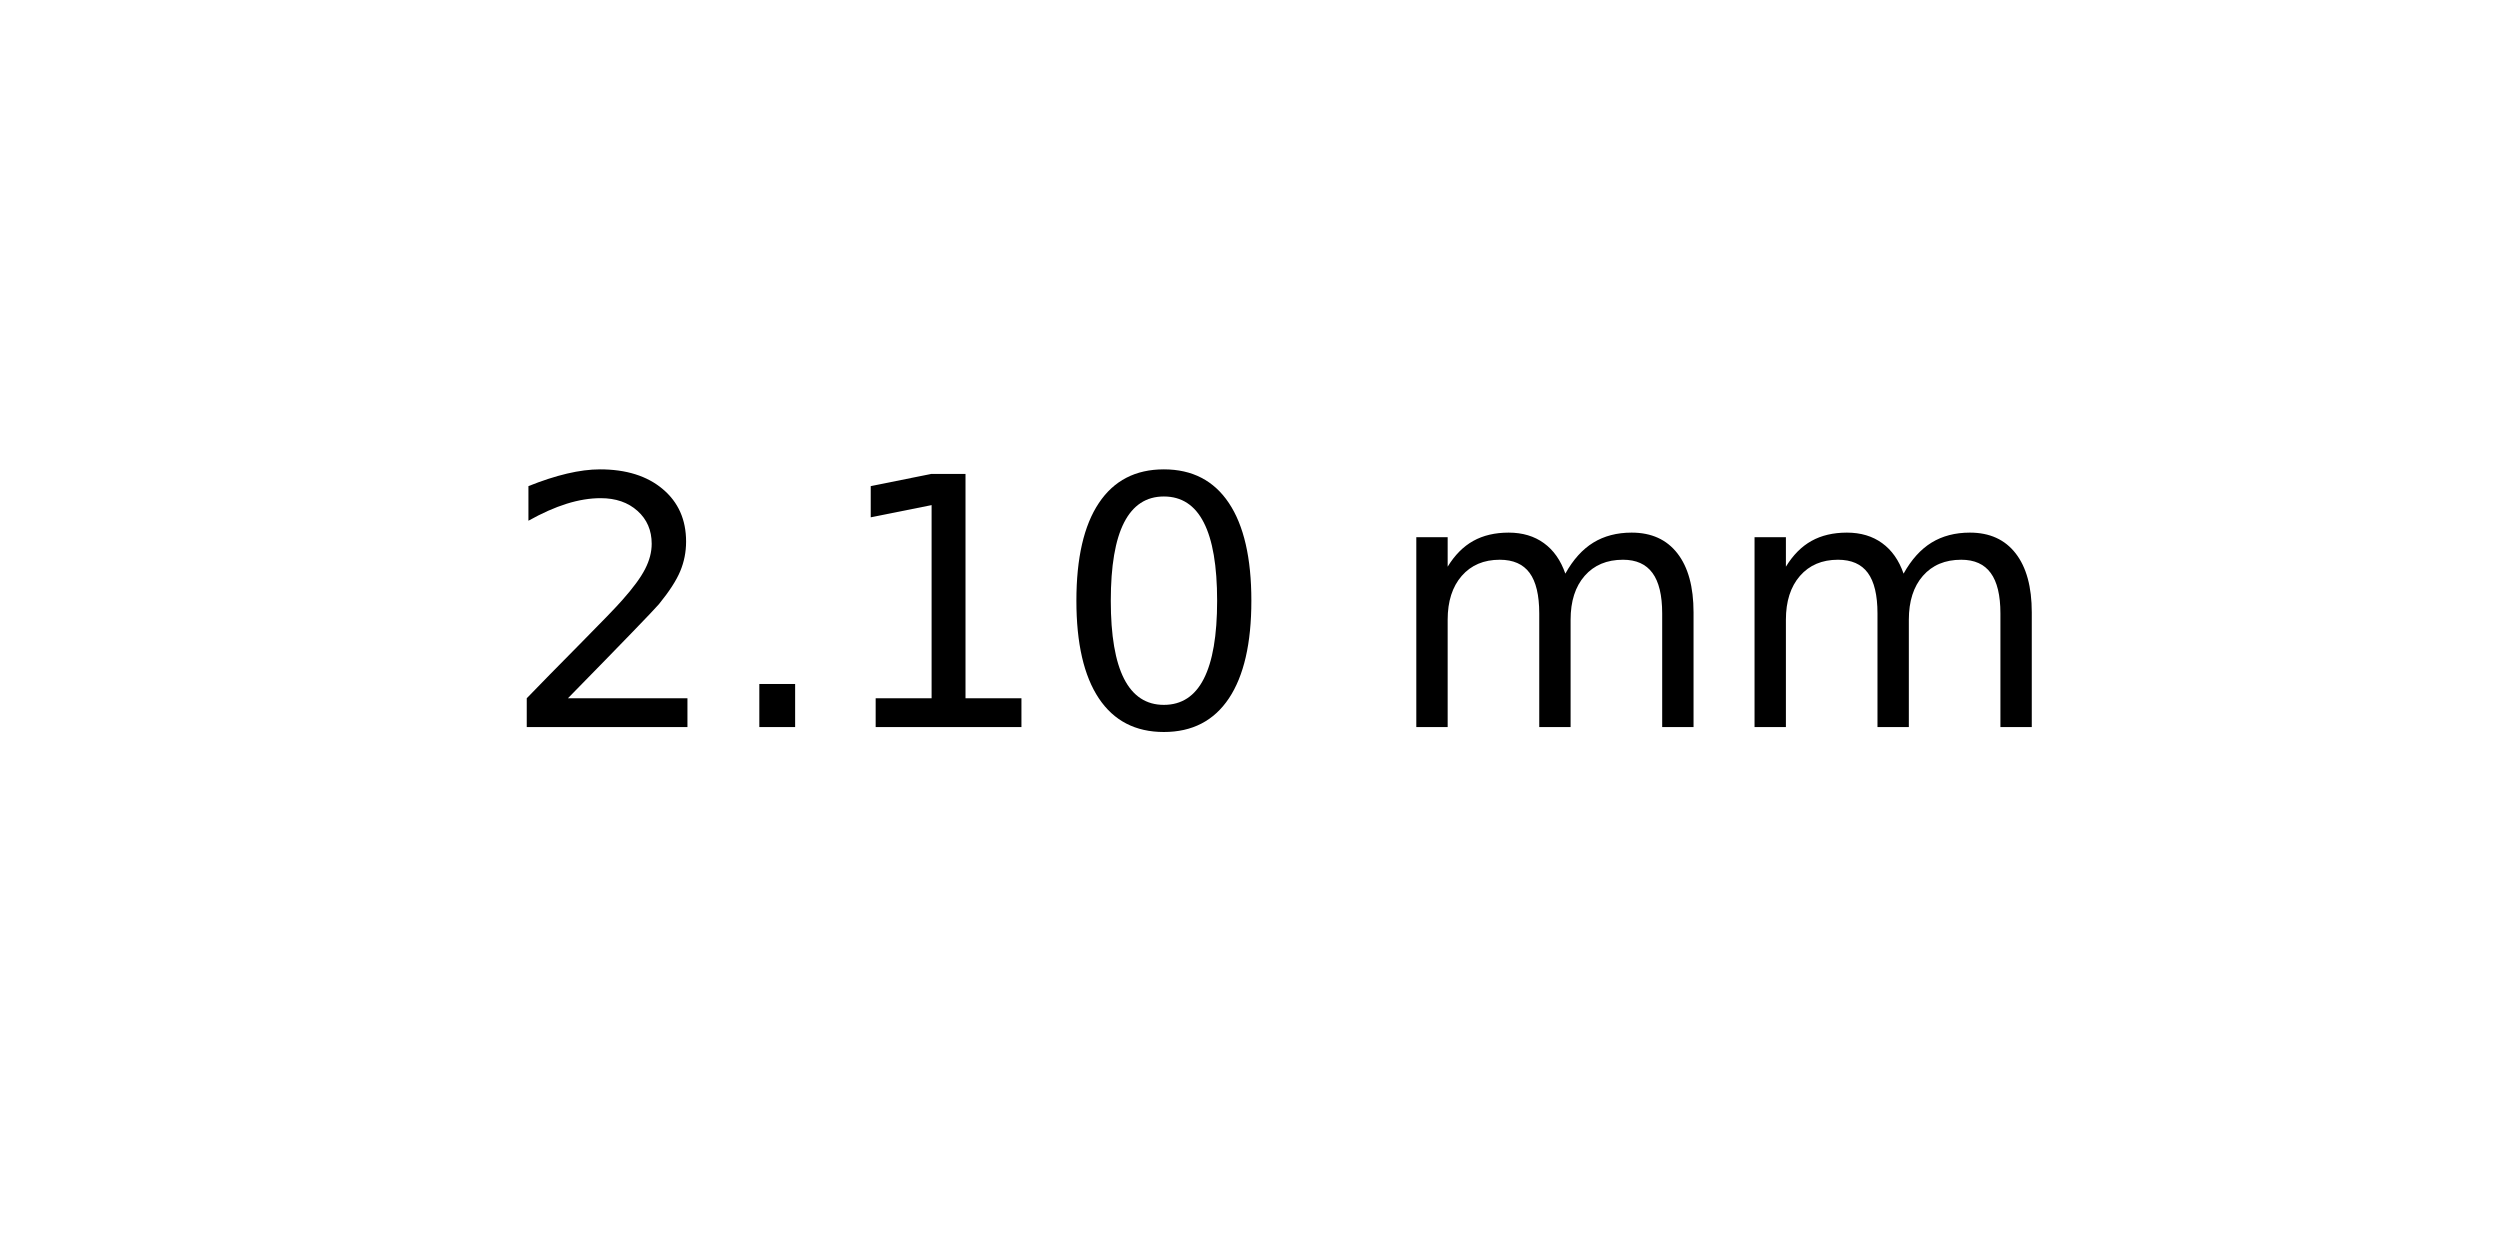
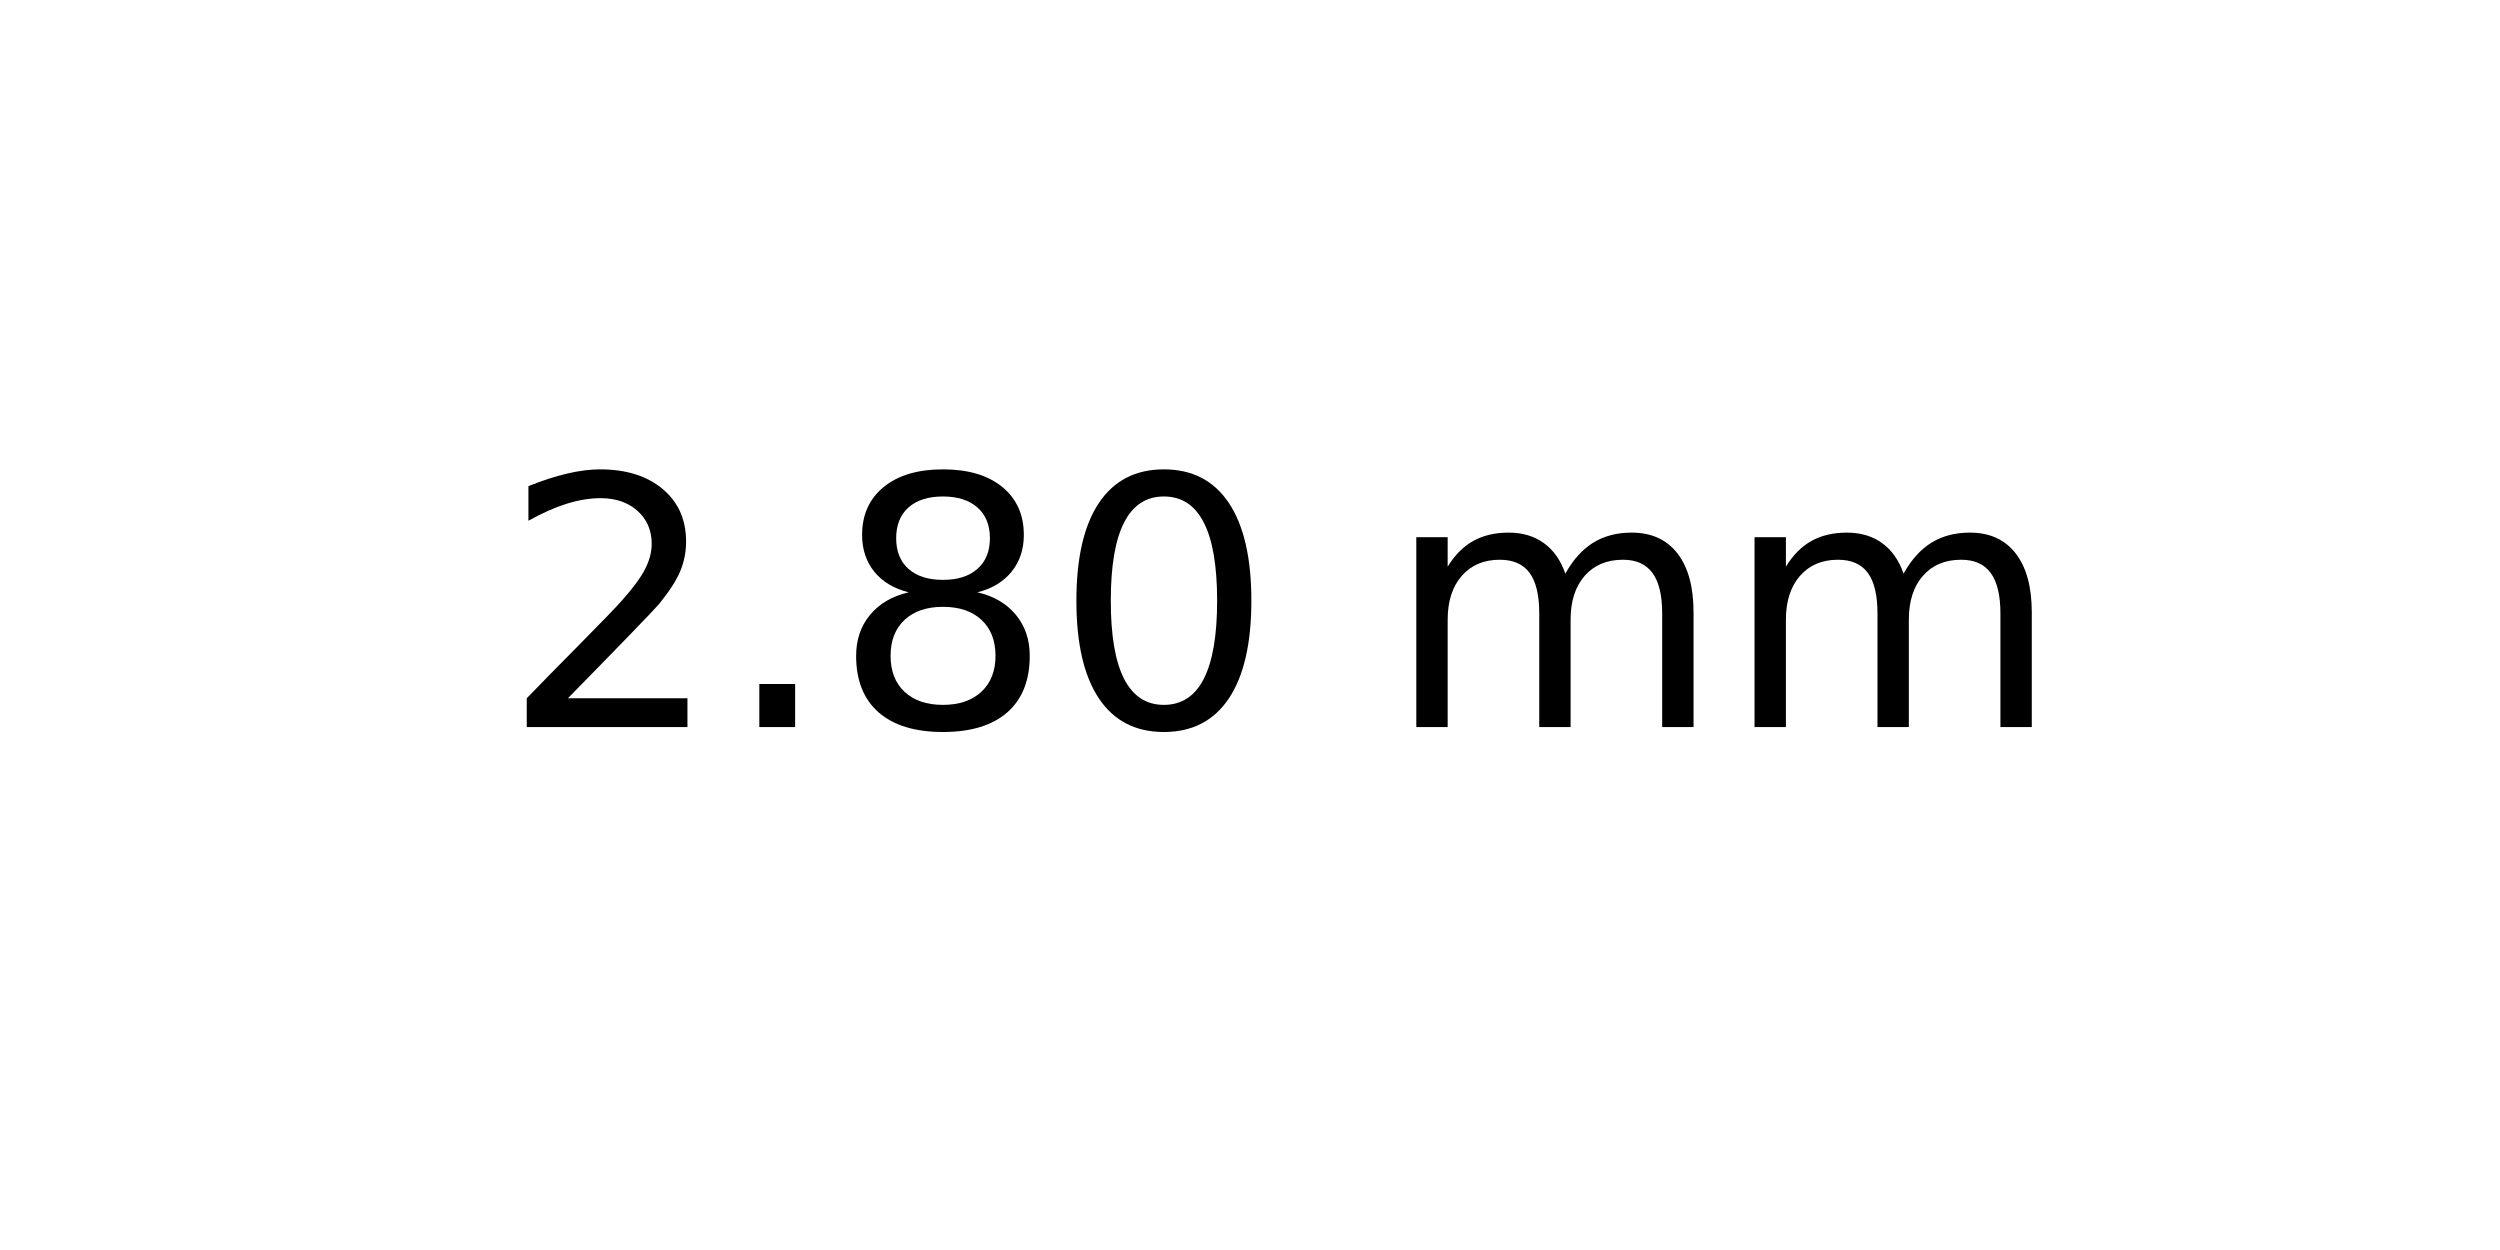
<svg xmlns="http://www.w3.org/2000/svg" xmlns:xlink="http://www.w3.org/1999/xlink" width="72pt" height="36pt" viewBox="0 0 72 36" version="1.1">
  <defs>
    <style type="text/css">*{stroke-linejoin: round; stroke-linecap: butt}</style>
  </defs>
  <g id="figure_1">
    <g id="axes_1">
      <g id="text_1">
        <g transform="translate(14.4375 20.93937) scale(0.1 -0.1)">
          <defs>
            <path id="DejaVuSans-32" d="M 1228 531  L 3431 531  L 3431 0  L 469 0  L 469 531  Q 828 903 1448 1529  Q 2069 2156 2228 2338  Q 2531 2678 2651 2914  Q 2772 3150 2772 3378  Q 2772 3750 2511 3984  Q 2250 4219 1831 4219  Q 1534 4219 1204 4116  Q 875 4013 500 3803  L 500 4441  Q 881 4594 1212 4672  Q 1544 4750 1819 4750  Q 2544 4750 2975 4387  Q 3406 4025 3406 3419  Q 3406 3131 3298 2873  Q 3191 2616 2906 2266  Q 2828 2175 2409 1742  Q 1991 1309 1228 531  z " transform="scale(0.015625)" />
            <path id="DejaVuSans-2e" d="M 684 794  L 1344 794  L 1344 0  L 684 0  L 684 794  z " transform="scale(0.015625)" />
-             <path id="DejaVuSans-31" d="M 794 531  L 1825 531  L 1825 4091  L 703 3866  L 703 4441  L 1819 4666  L 2450 4666  L 2450 531  L 3481 531  L 3481 0  L 794 0  L 794 531  z " transform="scale(0.015625)" />
+             <path id="DejaVuSans-38" d="M 2034 2216  Q 1584 2216 1326 1975  Q 1069 1734 1069 1313  Q 1069 891 1326 650  Q 1584 409 2034 409  Q 2484 409 2743 651  Q 3003 894 3003 1313  Q 3003 1734 2745 1975  Q 2488 2216 2034 2216  z M 1403 2484  Q 997 2584 770 2862  Q 544 3141 544 3541  Q 544 4100 942 4425  Q 1341 4750 2034 4750  Q 2731 4750 3128 4425  Q 3525 4100 3525 3541  Q 3525 3141 3298 2862  Q 3072 2584 2669 2484  Q 3125 2378 3379 2068  Q 3634 1759 3634 1313  Q 3634 634 3220 271  Q 2806 -91 2034 -91  Q 1263 -91 848 271  Q 434 634 434 1313  Q 434 1759 690 2068  Q 947 2378 1403 2484  z M 1172 3481  Q 1172 3119 1398 2916  Q 1625 2713 2034 2713  Q 2441 2713 2670 2916  Q 2900 3119 2900 3481  Q 2900 3844 2670 4047  Q 2441 4250 2034 4250  Q 1625 4250 1398 4047  Q 1172 3844 1172 3481  z " transform="scale(0.015625)" />
            <path id="DejaVuSans-30" d="M 2034 4250  Q 1547 4250 1301 3770  Q 1056 3291 1056 2328  Q 1056 1369 1301 889  Q 1547 409 2034 409  Q 2525 409 2770 889  Q 3016 1369 3016 2328  Q 3016 3291 2770 3770  Q 2525 4250 2034 4250  z M 2034 4750  Q 2819 4750 3233 4129  Q 3647 3509 3647 2328  Q 3647 1150 3233 529  Q 2819 -91 2034 -91  Q 1250 -91 836 529  Q 422 1150 422 2328  Q 422 3509 836 4129  Q 1250 4750 2034 4750  z " transform="scale(0.015625)" />
            <path id="DejaVuSans-20" transform="scale(0.015625)" />
            <path id="DejaVuSans-6d" d="M 3328 2828  Q 3544 3216 3844 3400  Q 4144 3584 4550 3584  Q 5097 3584 5394 3201  Q 5691 2819 5691 2113  L 5691 0  L 5113 0  L 5113 2094  Q 5113 2597 4934 2840  Q 4756 3084 4391 3084  Q 3944 3084 3684 2787  Q 3425 2491 3425 1978  L 3425 0  L 2847 0  L 2847 2094  Q 2847 2600 2669 2842  Q 2491 3084 2119 3084  Q 1678 3084 1418 2786  Q 1159 2488 1159 1978  L 1159 0  L 581 0  L 581 3500  L 1159 3500  L 1159 2956  Q 1356 3278 1631 3431  Q 1906 3584 2284 3584  Q 2666 3584 2933 3390  Q 3200 3197 3328 2828  z " transform="scale(0.015625)" />
          </defs>
          <use xlink:href="#DejaVuSans-32" />
          <use xlink:href="#DejaVuSans-2e" x="63.623" />
-           <use xlink:href="#DejaVuSans-31" x="95.41" />
+           <use xlink:href="#DejaVuSans-38" x="95.41" />
          <use xlink:href="#DejaVuSans-30" x="159.033" />
          <use xlink:href="#DejaVuSans-20" x="222.656" />
          <use xlink:href="#DejaVuSans-6d" x="254.443" />
          <use xlink:href="#DejaVuSans-6d" x="351.855" />
        </g>
      </g>
    </g>
  </g>
</svg>
